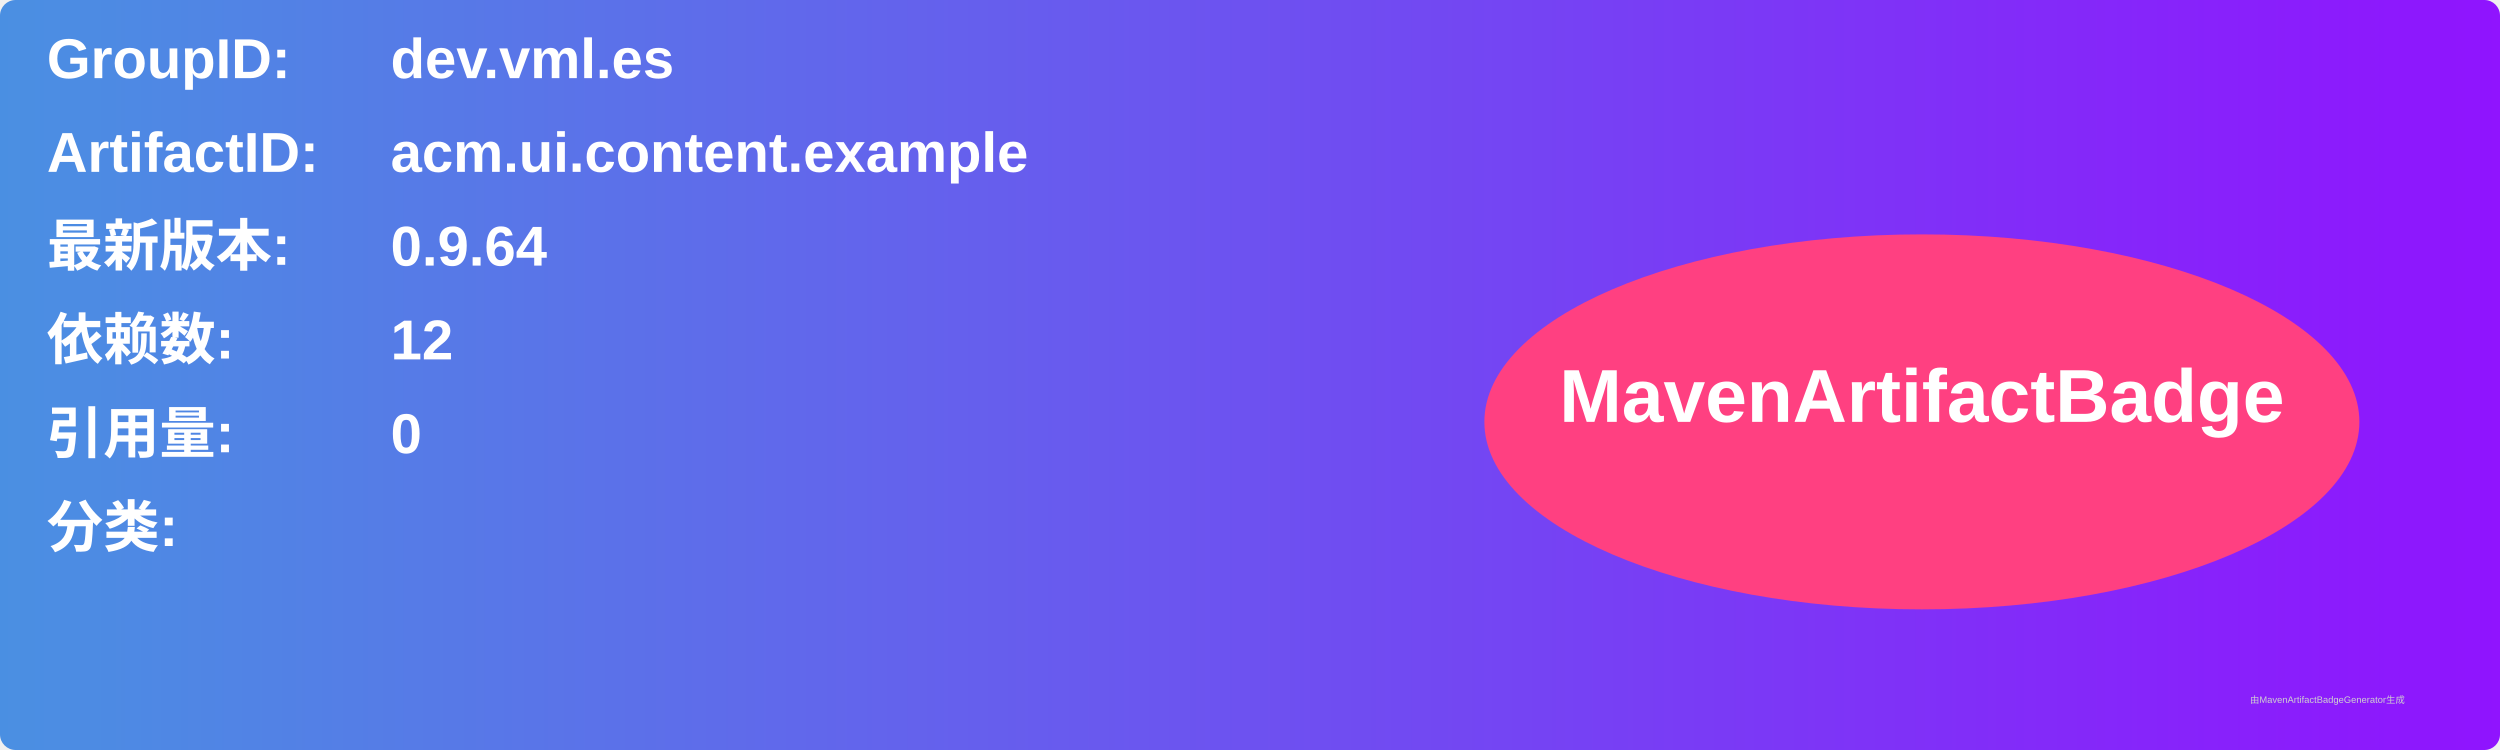
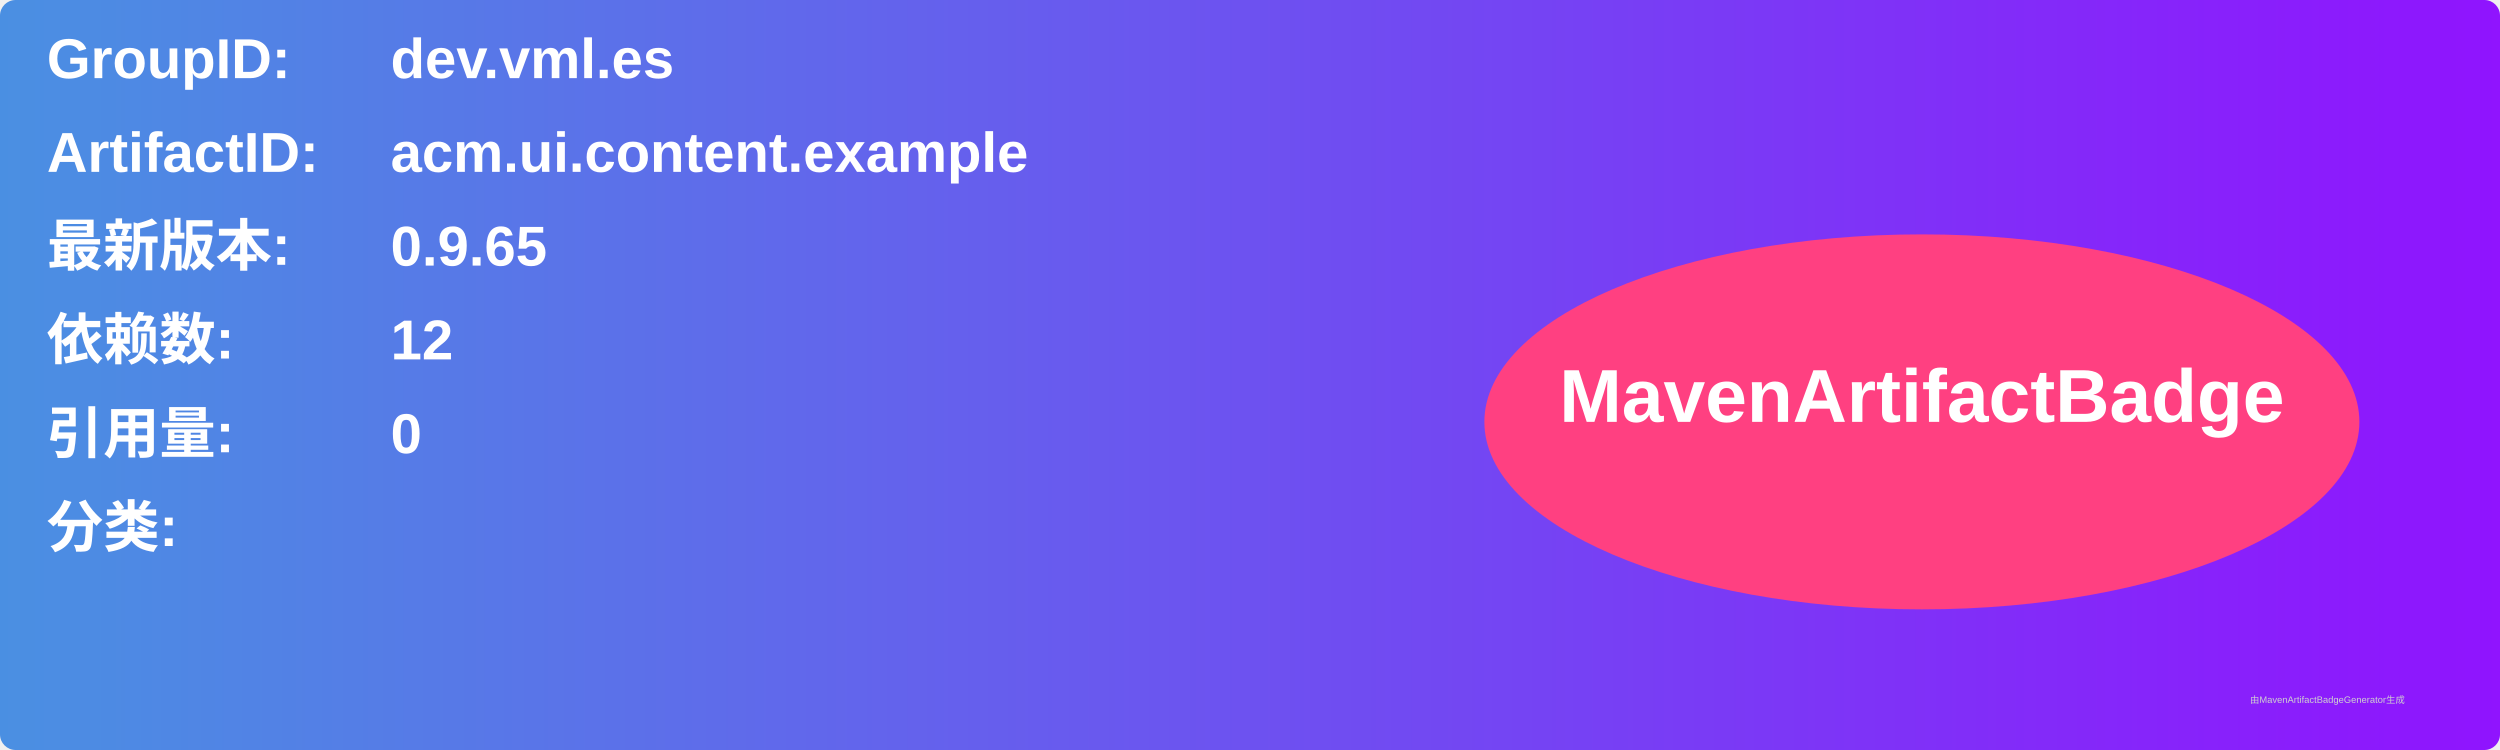
<svg xmlns="http://www.w3.org/2000/svg" width="800" height="240" viewBox="0 0 800 240">
  <linearGradient id="grad" x1="0%" y1="0%" x2="100%" y2="0%">
    <stop offset="0%" stop-color="#4a90e2" />
    <stop offset="100%" stop-color="#9013fe" />
  </linearGradient>
  <rect width="100%" height="100%" rx="5" ry="5" fill="url(#grad)" />
  <g transform="translate(15, 15)">
    <text x="0" y="10" font-family="Arial" font-size="18" fill="white" font-weight="bold" width="260">GroupID:</text>
    <text x="110" y="10" font-family="Arial" font-size="18" fill="white" font-weight="bold" width="460">dev.vml.es</text>
    <text x="0" y="40" font-family="Arial" font-size="18" fill="white" font-weight="bold" width="260">ArtifactID:</text>
    <text x="110" y="40" font-family="Arial" font-size="18" fill="white" font-weight="bold" width="460">acm.ui.content.example</text>
    <text x="0" y="70" font-family="Arial" font-size="18" fill="white" font-weight="bold">最新版本:</text>
    <text x="110" y="70" font-family="Arial" font-size="18" fill="white" font-weight="bold">
-       <tspan font-weight="bold">0.9.64</tspan>
+       <tspan font-weight="bold">0.9.65</tspan>
    </text>
    <text x="0" y="100" font-family="Arial" font-size="18" fill="white" font-weight="bold">依赖数: </text>
    <text x="110" y="100" font-family="Arial" font-size="18" fill="white">
      <tspan font-weight="bold">12</tspan>
    </text>
    <text x="0" y="130" font-family="Arial" font-size="18" fill="white" font-weight="bold">引用量: </text>
    <text x="110" y="130" font-family="Arial" font-size="18" fill="white">
      <tspan font-weight="bold">0</tspan>
    </text>
    <text x="0" y="160" font-family="Arial" font-size="18" fill="white" font-weight="bold">分类:</text>
    <text x="10" y="190" font-family="Arial" font-size="10" fill="white">
      <tspan font-weight="bold" />
    </text>
    <ellipse cx="600" cy="120" rx="140" ry="60" fill="#ff4081" />
    <text x="600" y="120" text-anchor="middle" font-family="Arial" font-size="24" fill="white" font-weight="bold">MavenArtifactBadge</text>
  </g>
  <text x="720" y="225" font-family="Arial" font-size="3" fill="#d0d0d0">由MavenArtifactBadgeGenerator生成</text>
</svg>
